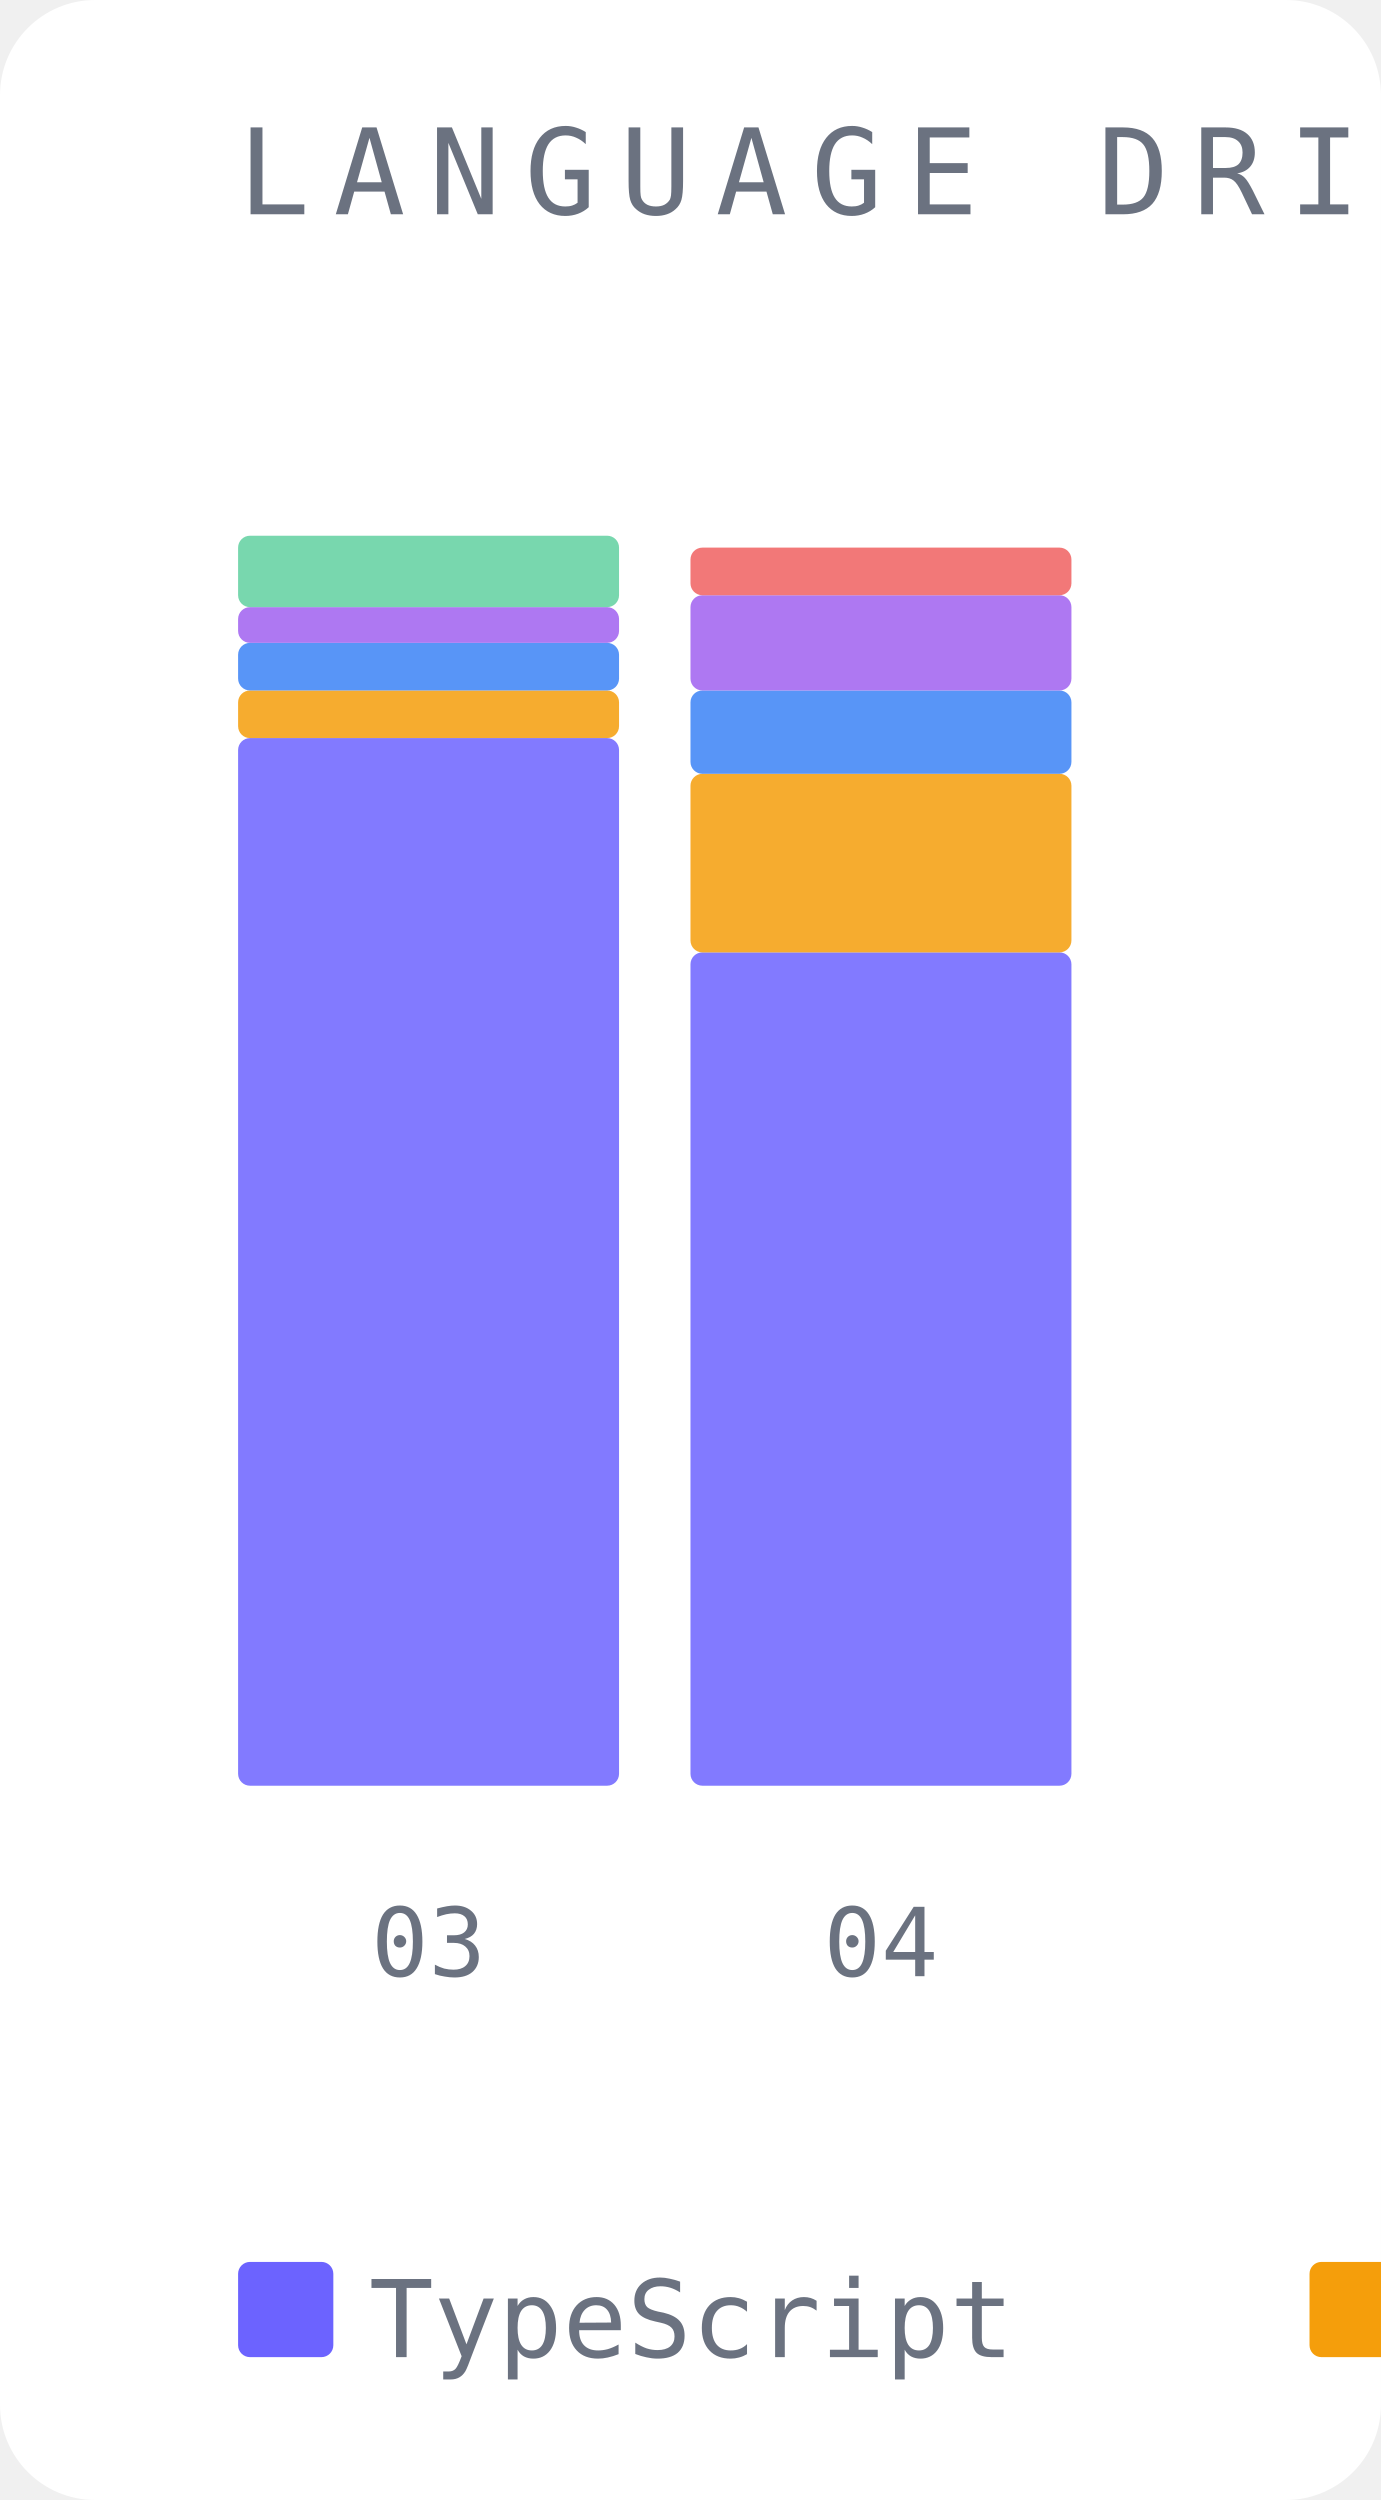
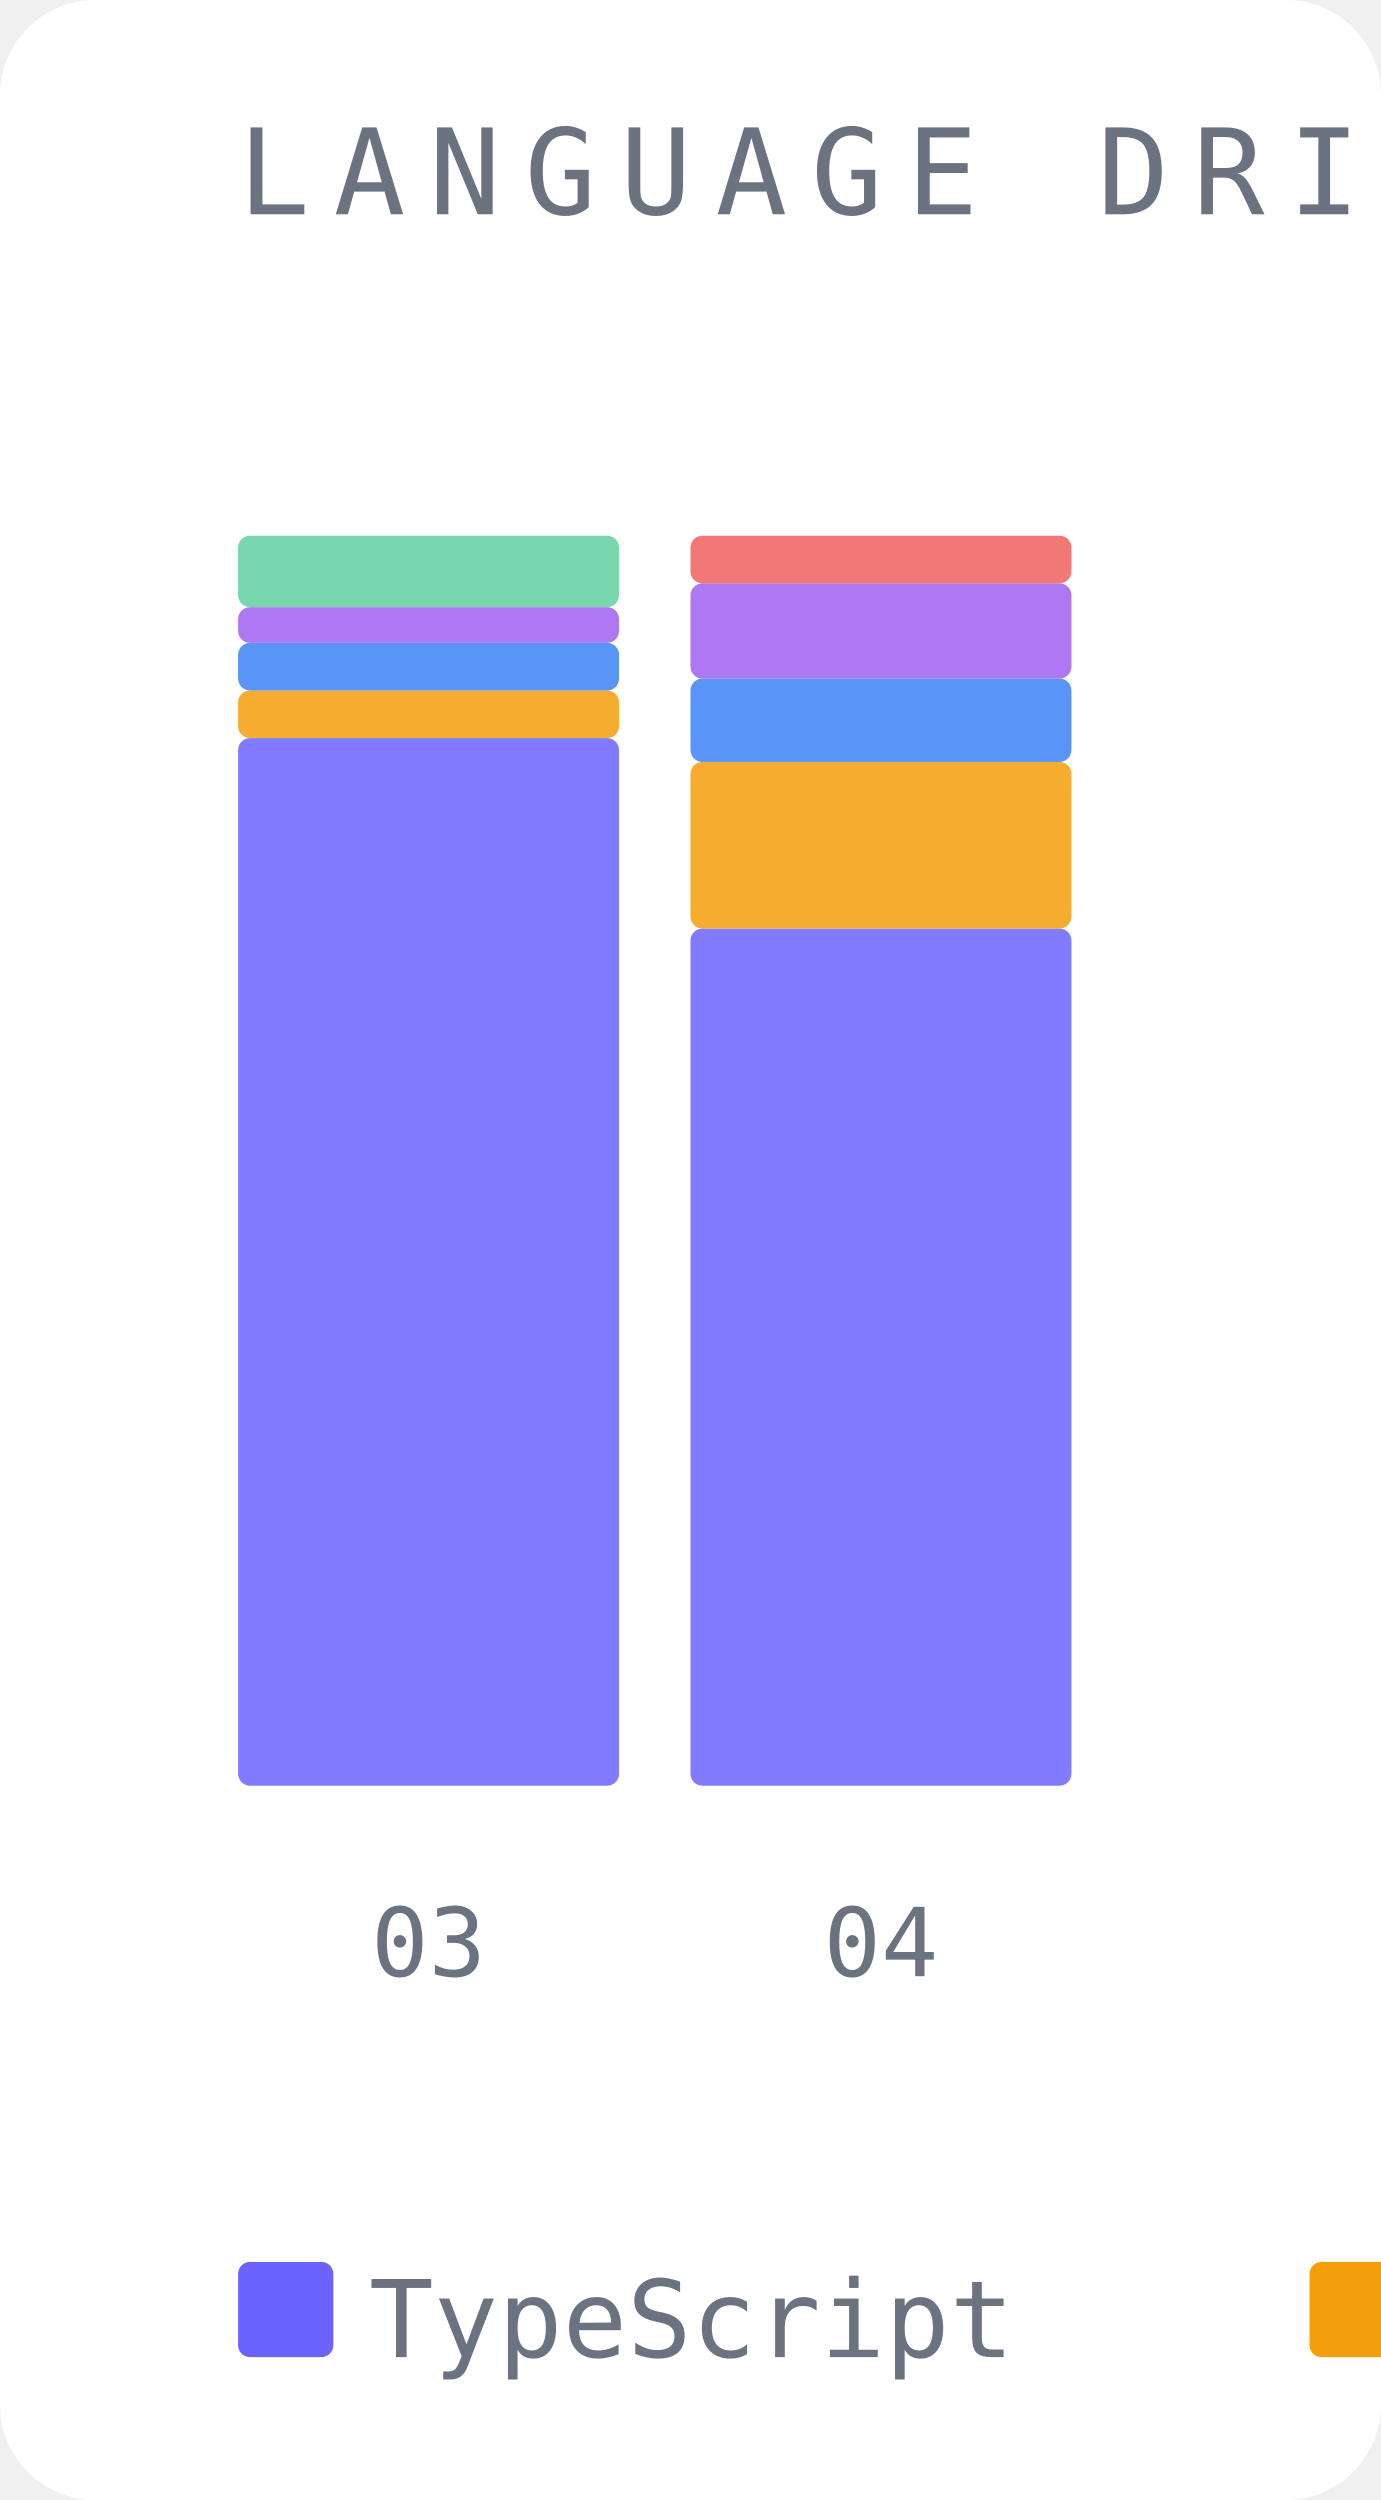
<svg xmlns="http://www.w3.org/2000/svg" width="116" height="210" viewBox="0 0 116 210">
  <rect width="116" height="210" fill="#ffffff" rx="8" />
  <text x="20" y="18" font-family="monospace" font-size="10" fill="#6b7280" letter-spacing="2">LANGUAGE DRIFT</text>
  <rect x="20" y="62" width="32" height="88" fill="#6c63ff" opacity="0.85" rx="1" />
  <rect x="20" y="58" width="32" height="4" fill="#f59e0b" opacity="0.85" rx="1" />
  <rect x="20" y="54" width="32" height="4" fill="#3b82f6" opacity="0.85" rx="1" />
  <rect x="20" y="51" width="32" height="3" fill="#a060f0" opacity="0.85" rx="1" />
  <rect x="20" y="45" width="32" height="6" fill="#60d0a0" opacity="0.85" rx="1" />
  <text x="36" y="166" font-family="monospace" font-size="8" fill="#6b7280" text-anchor="middle">03</text>
-   <rect x="58" y="80" width="32" height="70" fill="#6c63ff" opacity="0.85" rx="1" />
-   <rect x="58" y="65" width="32" height="15" fill="#f59e0b" opacity="0.85" rx="1" />
-   <rect x="58" y="58" width="32" height="7" fill="#3b82f6" opacity="0.85" rx="1" />
-   <rect x="58" y="50" width="32" height="8" fill="#a060f0" opacity="0.85" rx="1" />
-   <rect x="58" y="46" width="32" height="4" fill="#f06060" opacity="0.85" rx="1" />
+   <rect x="58" y="78" width="32" height="72" fill="#6c63ff" opacity="0.85" rx="1" />
+   <rect x="58" y="64" width="32" height="14" fill="#f59e0b" opacity="0.85" rx="1" />
+   <rect x="58" y="57" width="32" height="7" fill="#3b82f6" opacity="0.85" rx="1" />
+   <rect x="58" y="49" width="32" height="8" fill="#a060f0" opacity="0.85" rx="1" />
+   <rect x="58" y="45" width="32" height="4" fill="#f06060" opacity="0.85" rx="1" />
  <text x="74" y="166" font-family="monospace" font-size="8" fill="#6b7280" text-anchor="middle">04</text>
  <rect x="20" y="190" width="8" height="8" fill="#6c63ff" rx="1" />
  <text x="31" y="198" font-family="monospace" font-size="9" fill="#6b7280">TypeScript</text>
  <rect x="110" y="190" width="8" height="8" fill="#f59e0b" rx="1" />
  <text x="121" y="198" font-family="monospace" font-size="9" fill="#6b7280">Python</text>
  <rect x="172" y="190" width="8" height="8" fill="#3b82f6" rx="1" />
  <text x="183" y="198" font-family="monospace" font-size="9" fill="#6b7280">JSON</text>
  <rect x="220" y="190" width="8" height="8" fill="#a060f0" rx="1" />
  <text x="231" y="198" font-family="monospace" font-size="9" fill="#6b7280">Markdown</text>
  <rect x="296" y="190" width="8" height="8" fill="#60d0a0" rx="1" />
  <text x="307" y="198" font-family="monospace" font-size="9" fill="#6b7280">CSV</text>
  <rect x="337" y="190" width="8" height="8" fill="#f06060" rx="1" />
  <text x="348" y="198" font-family="monospace" font-size="9" fill="#6b7280">JavaScript</text>
</svg>
